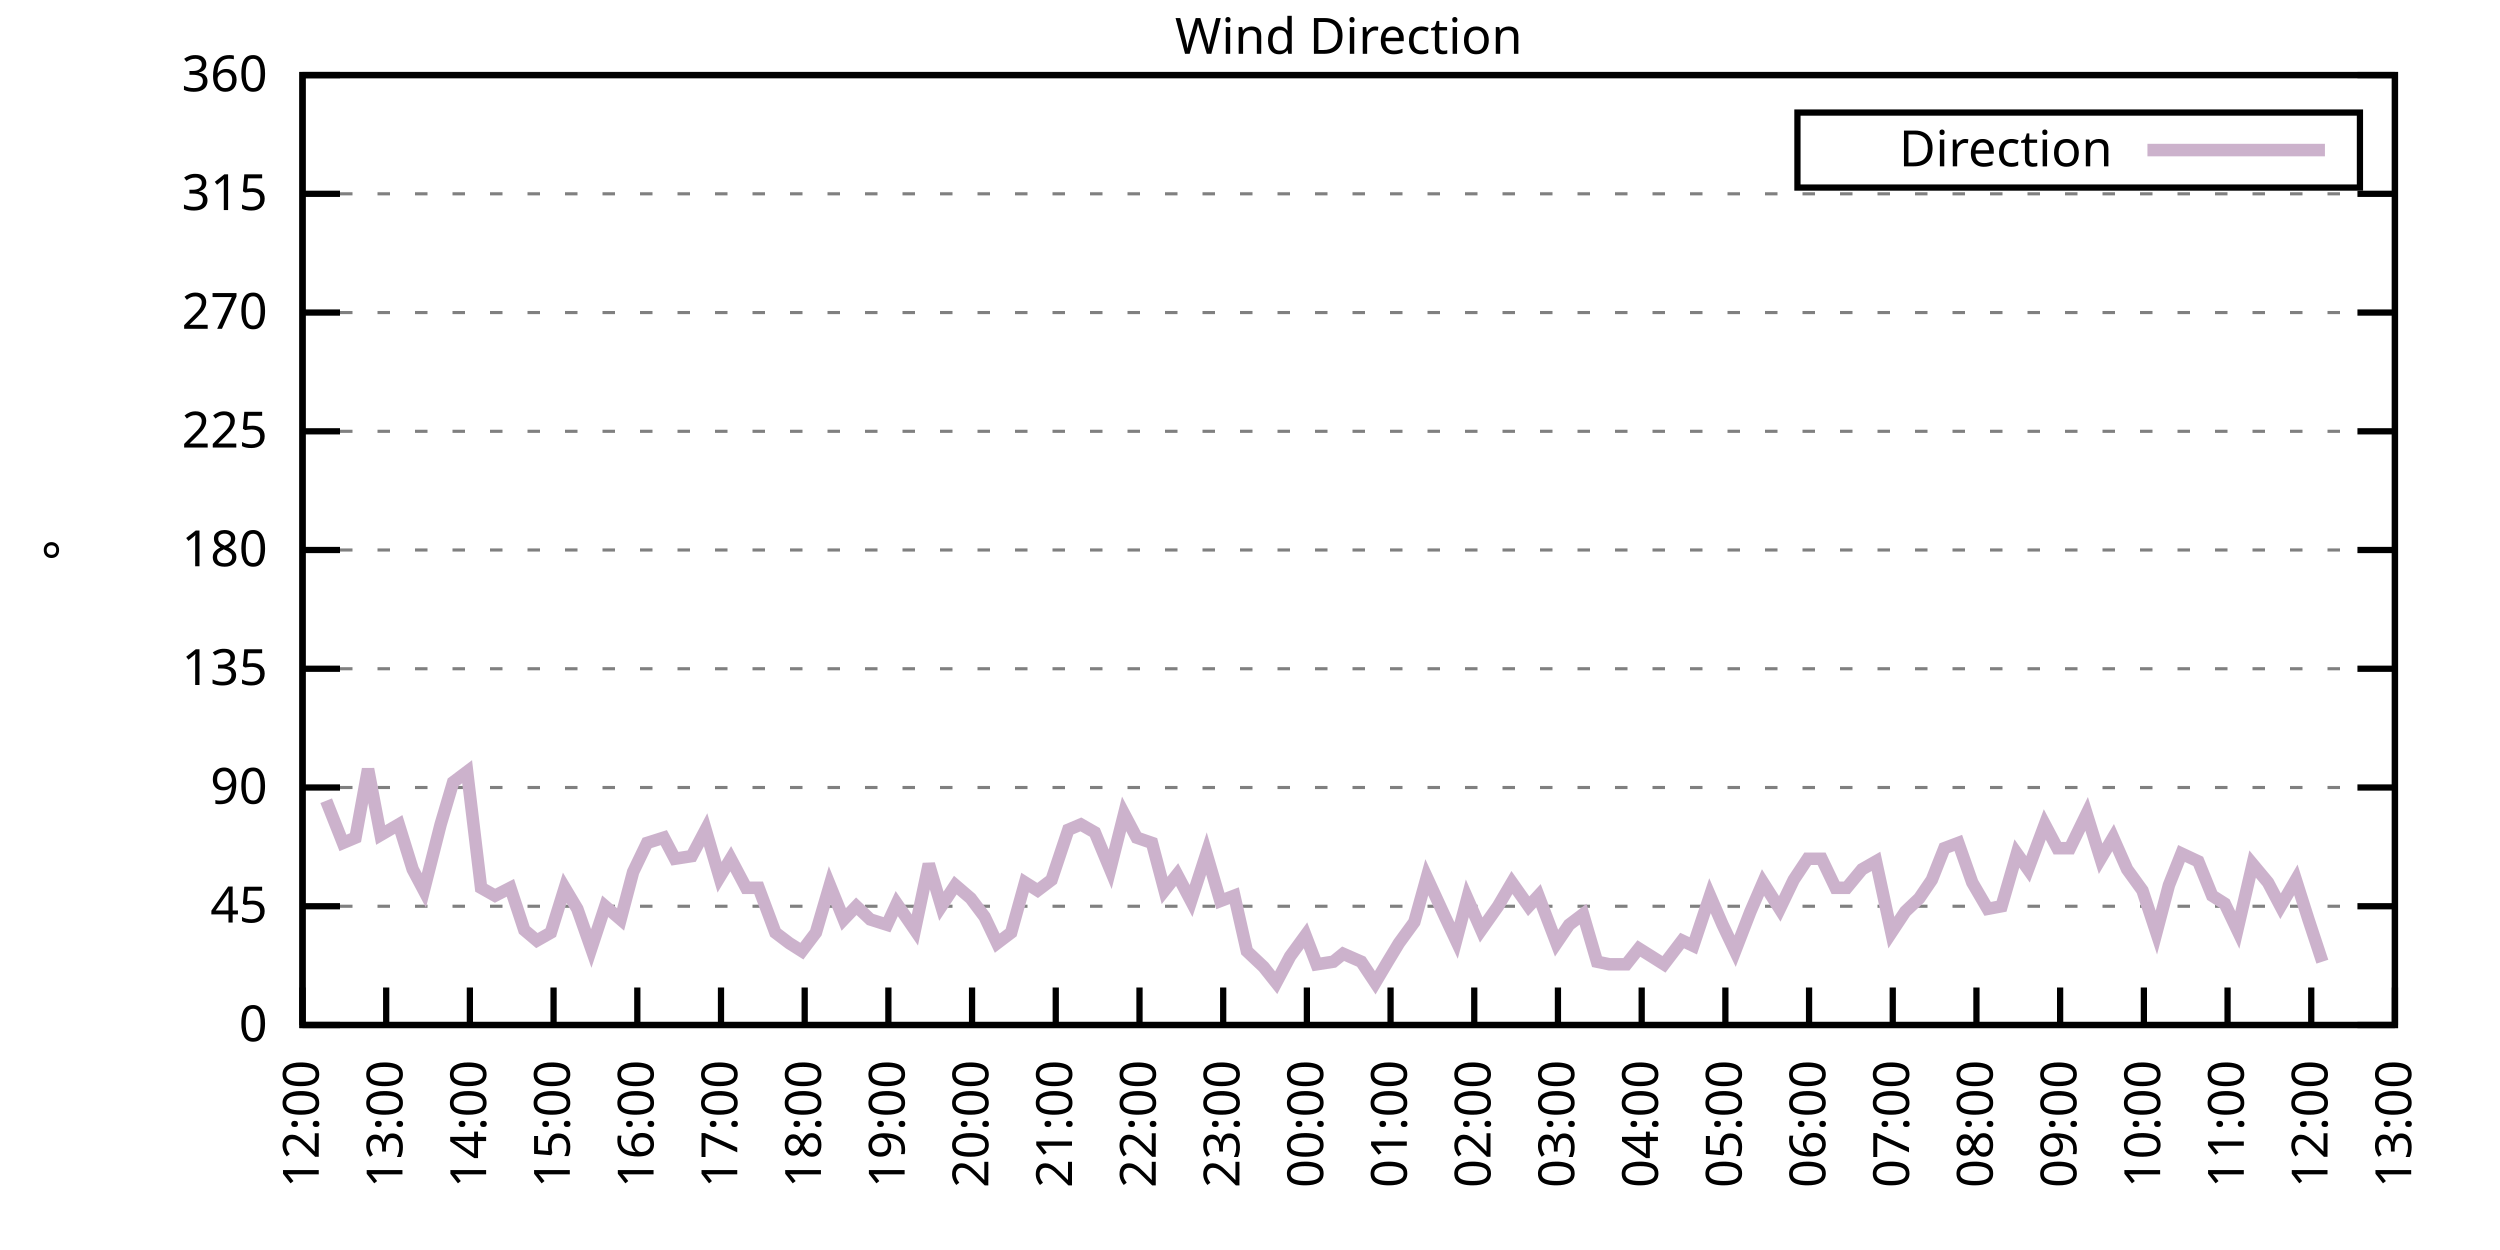
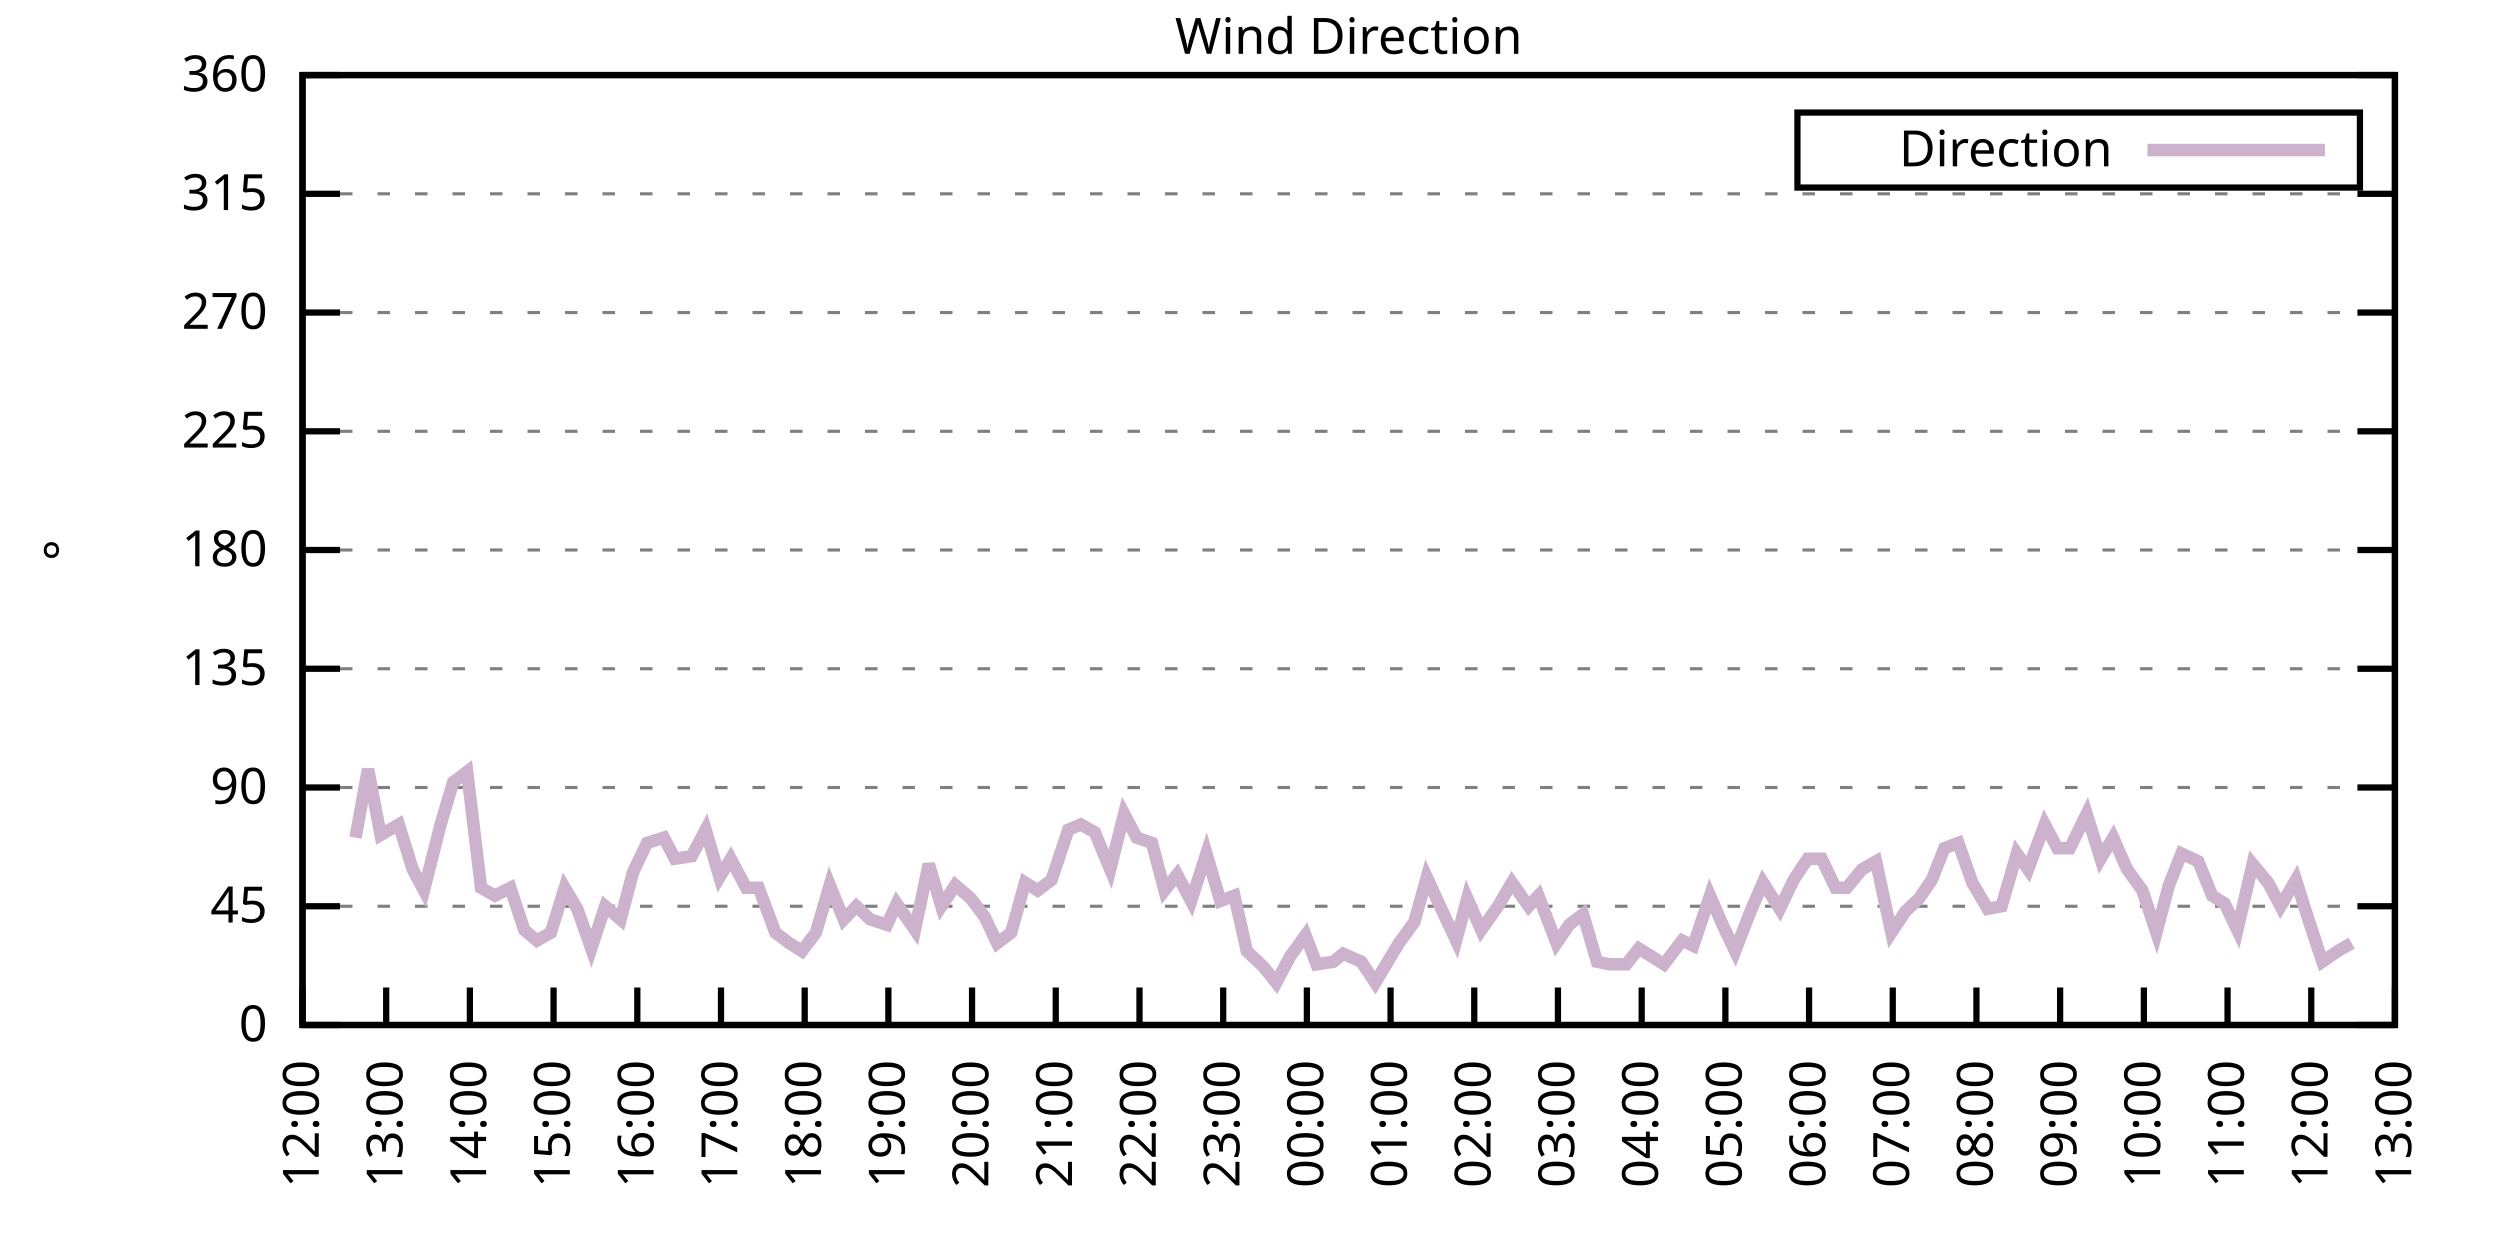
<svg xmlns="http://www.w3.org/2000/svg" xmlns:xlink="http://www.w3.org/1999/xlink" width="400" height="200" viewBox="0 0 400 200">
  <g id="gnuplot_canvas">
    <rect x="0" y="0" width="400" height="200" fill="none" />
    <defs>
      <circle id="gpDot" r="0.5" stroke-width="0.5" stroke="currentColor" />
      <path id="gpPt0" stroke-width="0.333" stroke="currentColor" d="M-1,0 h2 M0,-1 v2" />
      <path id="gpPt1" stroke-width="0.333" stroke="currentColor" d="M-1,-1 L1,1 M1,-1 L-1,1" />
      <path id="gpPt2" stroke-width="0.333" stroke="currentColor" d="M-1,0 L1,0 M0,-1 L0,1 M-1,-1 L1,1 M-1,1 L1,-1" />
      <rect id="gpPt3" stroke-width="0.333" stroke="currentColor" x="-1" y="-1" width="2" height="2" />
      <rect id="gpPt4" stroke-width="0.333" stroke="currentColor" fill="currentColor" x="-1" y="-1" width="2" height="2" />
      <circle id="gpPt5" stroke-width="0.333" stroke="currentColor" cx="0" cy="0" r="1" />
      <use xlink:href="#gpPt5" id="gpPt6" fill="currentColor" stroke="none" />
      <path id="gpPt7" stroke-width="0.333" stroke="currentColor" d="M0,-1.33 L-1.33,0.67 L1.33,0.67 z" />
      <use xlink:href="#gpPt7" id="gpPt8" fill="currentColor" stroke="none" />
      <use xlink:href="#gpPt7" id="gpPt9" stroke="currentColor" transform="rotate(180)" />
      <use xlink:href="#gpPt9" id="gpPt10" fill="currentColor" stroke="none" />
      <use xlink:href="#gpPt3" id="gpPt11" stroke="currentColor" transform="rotate(45)" />
      <use xlink:href="#gpPt11" id="gpPt12" fill="currentColor" stroke="none" />
      <path id="gpPt13" stroke-width="0.333" stroke="currentColor" d="M0,1.330 L1.265,0.411 L0.782,-1.067 L-0.782,-1.076 L-1.265,0.411 z" />
      <use xlink:href="#gpPt13" id="gpPt14" fill="currentColor" stroke="none" />
      <filter id="textbox" filterUnits="objectBoundingBox" x="0" y="0" height="1" width="1">
        <feFlood flood-color="white" flood-opacity="1" result="bgnd" />
        <feComposite in="SourceGraphic" in2="bgnd" operator="atop" />
      </filter>
      <filter id="greybox" filterUnits="objectBoundingBox" x="0" y="0" height="1" width="1">
        <feFlood flood-color="lightgrey" flood-opacity="1" result="grey" />
        <feComposite in="SourceGraphic" in2="grey" operator="atop" />
      </filter>
    </defs>
    <g fill="none" color="white" stroke="currentColor" stroke-width="1.00" stroke-linecap="butt" stroke-linejoin="miter">
</g>
    <g fill="none" color="black" stroke="currentColor" stroke-width="1.00" stroke-linecap="butt" stroke-linejoin="miter">
      <g stroke="none" shape-rendering="crispEdges">
        <polygon fill="rgb(255, 255, 255)" points="48.40,164.00 383.18,164.00 383.18,12.02 48.40,12.02 " />
      </g>
    </g>
    <g fill="none" color="black" stroke="currentColor" stroke-width="1.00" stroke-linecap="butt" stroke-linejoin="miter">
</g>
    <g fill="none" color="black" stroke="black" stroke-width="0.50" stroke-linecap="butt" stroke-linejoin="miter">
</g>
    <g fill="none" color="gray" stroke="currentColor" stroke-width="0.50" stroke-linecap="butt" stroke-linejoin="miter">
      <path stroke="gray" stroke-dasharray="2,4" class="gridline" d="M48.40,164.00 L383.19,164.00  " />
    </g>
    <g fill="none" color="gray" stroke="gray" stroke-width="1.00" stroke-linecap="butt" stroke-linejoin="miter">
</g>
    <g fill="none" color="black" stroke="currentColor" stroke-width="1.00" stroke-linecap="butt" stroke-linejoin="miter">
      <path stroke="black" d="M48.40,164.00 L54.40,164.00 M383.19,164.00 L377.19,164.00  " />
      <g transform="translate(42.80,166.60)" stroke="none" fill="black" font-family="Sans" font-size="8.00" text-anchor="end">
        <text>
          <tspan font-family="Sans"> 0</tspan>
        </text>
      </g>
    </g>
    <g fill="none" color="black" stroke="currentColor" stroke-width="1.00" stroke-linecap="butt" stroke-linejoin="miter">
</g>
    <g fill="none" color="black" stroke="black" stroke-width="0.50" stroke-linecap="butt" stroke-linejoin="miter">
</g>
    <g fill="none" color="gray" stroke="currentColor" stroke-width="0.50" stroke-linecap="butt" stroke-linejoin="miter">
      <path stroke="gray" stroke-dasharray="2,4" class="gridline" d="M48.40,145.00 L383.19,145.00  " />
    </g>
    <g fill="none" color="gray" stroke="gray" stroke-width="1.00" stroke-linecap="butt" stroke-linejoin="miter">
</g>
    <g fill="none" color="black" stroke="currentColor" stroke-width="1.00" stroke-linecap="butt" stroke-linejoin="miter">
      <path stroke="black" d="M48.40,145.00 L54.40,145.00 M383.19,145.00 L377.19,145.00  " />
      <g transform="translate(42.80,147.60)" stroke="none" fill="black" font-family="Sans" font-size="8.00" text-anchor="end">
        <text>
          <tspan font-family="Sans"> 45</tspan>
        </text>
      </g>
    </g>
    <g fill="none" color="black" stroke="currentColor" stroke-width="1.00" stroke-linecap="butt" stroke-linejoin="miter">
</g>
    <g fill="none" color="black" stroke="black" stroke-width="0.50" stroke-linecap="butt" stroke-linejoin="miter">
</g>
    <g fill="none" color="gray" stroke="currentColor" stroke-width="0.50" stroke-linecap="butt" stroke-linejoin="miter">
      <path stroke="gray" stroke-dasharray="2,4" class="gridline" d="M48.40,126.00 L383.19,126.00  " />
    </g>
    <g fill="none" color="gray" stroke="gray" stroke-width="1.00" stroke-linecap="butt" stroke-linejoin="miter">
</g>
    <g fill="none" color="black" stroke="currentColor" stroke-width="1.00" stroke-linecap="butt" stroke-linejoin="miter">
      <path stroke="black" d="M48.40,126.00 L54.40,126.00 M383.19,126.00 L377.19,126.00  " />
      <g transform="translate(42.80,128.60)" stroke="none" fill="black" font-family="Sans" font-size="8.00" text-anchor="end">
        <text>
          <tspan font-family="Sans"> 90</tspan>
        </text>
      </g>
    </g>
    <g fill="none" color="black" stroke="currentColor" stroke-width="1.00" stroke-linecap="butt" stroke-linejoin="miter">
</g>
    <g fill="none" color="black" stroke="black" stroke-width="0.50" stroke-linecap="butt" stroke-linejoin="miter">
</g>
    <g fill="none" color="gray" stroke="currentColor" stroke-width="0.50" stroke-linecap="butt" stroke-linejoin="miter">
      <path stroke="gray" stroke-dasharray="2,4" class="gridline" d="M48.40,107.00 L383.19,107.00  " />
    </g>
    <g fill="none" color="gray" stroke="gray" stroke-width="1.00" stroke-linecap="butt" stroke-linejoin="miter">
</g>
    <g fill="none" color="black" stroke="currentColor" stroke-width="1.00" stroke-linecap="butt" stroke-linejoin="miter">
      <path stroke="black" d="M48.40,107.00 L54.40,107.00 M383.19,107.00 L377.19,107.00  " />
      <g transform="translate(42.80,109.60)" stroke="none" fill="black" font-family="Sans" font-size="8.00" text-anchor="end">
        <text>
          <tspan font-family="Sans"> 135</tspan>
        </text>
      </g>
    </g>
    <g fill="none" color="black" stroke="currentColor" stroke-width="1.00" stroke-linecap="butt" stroke-linejoin="miter">
</g>
    <g fill="none" color="black" stroke="black" stroke-width="0.50" stroke-linecap="butt" stroke-linejoin="miter">
</g>
    <g fill="none" color="gray" stroke="currentColor" stroke-width="0.50" stroke-linecap="butt" stroke-linejoin="miter">
      <path stroke="gray" stroke-dasharray="2,4" class="gridline" d="M48.40,88.00 L383.19,88.00  " />
    </g>
    <g fill="none" color="gray" stroke="gray" stroke-width="1.00" stroke-linecap="butt" stroke-linejoin="miter">
</g>
    <g fill="none" color="black" stroke="currentColor" stroke-width="1.00" stroke-linecap="butt" stroke-linejoin="miter">
      <path stroke="black" d="M48.40,88.00 L54.40,88.00 M383.19,88.00 L377.19,88.00  " />
      <g transform="translate(42.80,90.60)" stroke="none" fill="black" font-family="Sans" font-size="8.00" text-anchor="end">
        <text>
          <tspan font-family="Sans"> 180</tspan>
        </text>
      </g>
    </g>
    <g fill="none" color="black" stroke="currentColor" stroke-width="1.00" stroke-linecap="butt" stroke-linejoin="miter">
</g>
    <g fill="none" color="black" stroke="black" stroke-width="0.50" stroke-linecap="butt" stroke-linejoin="miter">
</g>
    <g fill="none" color="gray" stroke="currentColor" stroke-width="0.50" stroke-linecap="butt" stroke-linejoin="miter">
      <path stroke="gray" stroke-dasharray="2,4" class="gridline" d="M48.40,69.01 L383.19,69.01  " />
    </g>
    <g fill="none" color="gray" stroke="gray" stroke-width="1.00" stroke-linecap="butt" stroke-linejoin="miter">
</g>
    <g fill="none" color="black" stroke="currentColor" stroke-width="1.00" stroke-linecap="butt" stroke-linejoin="miter">
      <path stroke="black" d="M48.40,69.01 L54.40,69.01 M383.19,69.01 L377.19,69.01  " />
      <g transform="translate(42.80,71.61)" stroke="none" fill="black" font-family="Sans" font-size="8.00" text-anchor="end">
        <text>
          <tspan font-family="Sans"> 225</tspan>
        </text>
      </g>
    </g>
    <g fill="none" color="black" stroke="currentColor" stroke-width="1.00" stroke-linecap="butt" stroke-linejoin="miter">
</g>
    <g fill="none" color="black" stroke="black" stroke-width="0.50" stroke-linecap="butt" stroke-linejoin="miter">
</g>
    <g fill="none" color="gray" stroke="currentColor" stroke-width="0.50" stroke-linecap="butt" stroke-linejoin="miter">
      <path stroke="gray" stroke-dasharray="2,4" class="gridline" d="M48.40,50.01 L383.19,50.01  " />
    </g>
    <g fill="none" color="gray" stroke="gray" stroke-width="1.00" stroke-linecap="butt" stroke-linejoin="miter">
</g>
    <g fill="none" color="black" stroke="currentColor" stroke-width="1.00" stroke-linecap="butt" stroke-linejoin="miter">
      <path stroke="black" d="M48.40,50.01 L54.40,50.01 M383.19,50.01 L377.19,50.01  " />
      <g transform="translate(42.80,52.61)" stroke="none" fill="black" font-family="Sans" font-size="8.00" text-anchor="end">
        <text>
          <tspan font-family="Sans"> 270</tspan>
        </text>
      </g>
    </g>
    <g fill="none" color="black" stroke="currentColor" stroke-width="1.00" stroke-linecap="butt" stroke-linejoin="miter">
</g>
    <g fill="none" color="black" stroke="black" stroke-width="0.50" stroke-linecap="butt" stroke-linejoin="miter">
</g>
    <g fill="none" color="gray" stroke="currentColor" stroke-width="0.50" stroke-linecap="butt" stroke-linejoin="miter">
      <path stroke="gray" stroke-dasharray="2,4" class="gridline" d="M48.40,31.01 L383.19,31.01  " />
    </g>
    <g fill="none" color="gray" stroke="gray" stroke-width="1.00" stroke-linecap="butt" stroke-linejoin="miter">
</g>
    <g fill="none" color="black" stroke="currentColor" stroke-width="1.00" stroke-linecap="butt" stroke-linejoin="miter">
      <path stroke="black" d="M48.40,31.01 L54.40,31.01 M383.19,31.01 L377.19,31.01  " />
      <g transform="translate(42.80,33.61)" stroke="none" fill="black" font-family="Sans" font-size="8.00" text-anchor="end">
        <text>
          <tspan font-family="Sans"> 315</tspan>
        </text>
      </g>
    </g>
    <g fill="none" color="black" stroke="currentColor" stroke-width="1.00" stroke-linecap="butt" stroke-linejoin="miter">
</g>
    <g fill="none" color="black" stroke="black" stroke-width="0.50" stroke-linecap="butt" stroke-linejoin="miter">
</g>
    <g fill="none" color="gray" stroke="currentColor" stroke-width="0.50" stroke-linecap="butt" stroke-linejoin="miter">
      <path stroke="gray" stroke-dasharray="2,4" class="gridline" d="M48.40,12.01 L383.19,12.01  " />
    </g>
    <g fill="none" color="gray" stroke="gray" stroke-width="1.00" stroke-linecap="butt" stroke-linejoin="miter">
</g>
    <g fill="none" color="black" stroke="currentColor" stroke-width="1.00" stroke-linecap="butt" stroke-linejoin="miter">
      <path stroke="black" d="M48.40,12.01 L54.40,12.01 M383.19,12.01 L377.19,12.01  " />
      <g transform="translate(42.80,14.61)" stroke="none" fill="black" font-family="Sans" font-size="8.00" text-anchor="end">
        <text>
          <tspan font-family="Sans"> 360</tspan>
        </text>
      </g>
    </g>
    <g fill="none" color="black" stroke="currentColor" stroke-width="1.00" stroke-linecap="butt" stroke-linejoin="miter">
      <path stroke="black" d="M48.40,164.00 L48.40,158.00  " />
      <g transform="translate(51.00,169.60) rotate(270.00)" stroke="none" fill="black" font-family="Sans" font-size="8.00" text-anchor="end">
        <text>
          <tspan font-family="Sans">12:00</tspan>
        </text>
      </g>
    </g>
    <g fill="none" color="black" stroke="currentColor" stroke-width="1.00" stroke-linecap="butt" stroke-linejoin="miter">
      <path stroke="black" d="M61.79,164.00 L61.79,158.00  " />
      <g transform="translate(64.39,169.60) rotate(270.00)" stroke="none" fill="black" font-family="Sans" font-size="8.00" text-anchor="end">
        <text>
          <tspan font-family="Sans">13:00</tspan>
        </text>
      </g>
    </g>
    <g fill="none" color="black" stroke="currentColor" stroke-width="1.00" stroke-linecap="butt" stroke-linejoin="miter">
      <path stroke="black" d="M75.18,164.00 L75.18,158.00  " />
      <g transform="translate(77.78,169.60) rotate(270.00)" stroke="none" fill="black" font-family="Sans" font-size="8.00" text-anchor="end">
        <text>
          <tspan font-family="Sans">14:00</tspan>
        </text>
      </g>
    </g>
    <g fill="none" color="black" stroke="currentColor" stroke-width="1.00" stroke-linecap="butt" stroke-linejoin="miter">
      <path stroke="black" d="M88.57,164.00 L88.57,158.00  " />
      <g transform="translate(91.17,169.60) rotate(270.00)" stroke="none" fill="black" font-family="Sans" font-size="8.00" text-anchor="end">
        <text>
          <tspan font-family="Sans">15:00</tspan>
        </text>
      </g>
    </g>
    <g fill="none" color="black" stroke="currentColor" stroke-width="1.00" stroke-linecap="butt" stroke-linejoin="miter">
      <path stroke="black" d="M101.97,164.00 L101.97,158.00  " />
      <g transform="translate(104.57,169.60) rotate(270.00)" stroke="none" fill="black" font-family="Sans" font-size="8.00" text-anchor="end">
        <text>
          <tspan font-family="Sans">16:00</tspan>
        </text>
      </g>
    </g>
    <g fill="none" color="black" stroke="currentColor" stroke-width="1.00" stroke-linecap="butt" stroke-linejoin="miter">
      <path stroke="black" d="M115.36,164.00 L115.36,158.00  " />
      <g transform="translate(117.96,169.60) rotate(270.00)" stroke="none" fill="black" font-family="Sans" font-size="8.00" text-anchor="end">
        <text>
          <tspan font-family="Sans">17:00</tspan>
        </text>
      </g>
    </g>
    <g fill="none" color="black" stroke="currentColor" stroke-width="1.00" stroke-linecap="butt" stroke-linejoin="miter">
      <path stroke="black" d="M128.75,164.00 L128.75,158.00  " />
      <g transform="translate(131.35,169.60) rotate(270.00)" stroke="none" fill="black" font-family="Sans" font-size="8.00" text-anchor="end">
        <text>
          <tspan font-family="Sans">18:00</tspan>
        </text>
      </g>
    </g>
    <g fill="none" color="black" stroke="currentColor" stroke-width="1.00" stroke-linecap="butt" stroke-linejoin="miter">
      <path stroke="black" d="M142.14,164.00 L142.14,158.00  " />
      <g transform="translate(144.74,169.60) rotate(270.00)" stroke="none" fill="black" font-family="Sans" font-size="8.00" text-anchor="end">
        <text>
          <tspan font-family="Sans">19:00</tspan>
        </text>
      </g>
    </g>
    <g fill="none" color="black" stroke="currentColor" stroke-width="1.00" stroke-linecap="butt" stroke-linejoin="miter">
      <path stroke="black" d="M155.53,164.00 L155.53,158.00  " />
      <g transform="translate(158.13,169.60) rotate(270.00)" stroke="none" fill="black" font-family="Sans" font-size="8.00" text-anchor="end">
        <text>
          <tspan font-family="Sans">20:00</tspan>
        </text>
      </g>
    </g>
    <g fill="none" color="black" stroke="currentColor" stroke-width="1.00" stroke-linecap="butt" stroke-linejoin="miter">
      <path stroke="black" d="M168.92,164.00 L168.92,158.00  " />
      <g transform="translate(171.52,169.60) rotate(270.00)" stroke="none" fill="black" font-family="Sans" font-size="8.00" text-anchor="end">
        <text>
          <tspan font-family="Sans">21:00</tspan>
        </text>
      </g>
    </g>
    <g fill="none" color="black" stroke="currentColor" stroke-width="1.00" stroke-linecap="butt" stroke-linejoin="miter">
      <path stroke="black" d="M182.32,164.00 L182.32,158.00  " />
      <g transform="translate(184.92,169.60) rotate(270.00)" stroke="none" fill="black" font-family="Sans" font-size="8.00" text-anchor="end">
        <text>
          <tspan font-family="Sans">22:00</tspan>
        </text>
      </g>
    </g>
    <g fill="none" color="black" stroke="currentColor" stroke-width="1.00" stroke-linecap="butt" stroke-linejoin="miter">
      <path stroke="black" d="M195.71,164.00 L195.71,158.00  " />
      <g transform="translate(198.31,169.60) rotate(270.00)" stroke="none" fill="black" font-family="Sans" font-size="8.00" text-anchor="end">
        <text>
          <tspan font-family="Sans">23:00</tspan>
        </text>
      </g>
    </g>
    <g fill="none" color="black" stroke="currentColor" stroke-width="1.00" stroke-linecap="butt" stroke-linejoin="miter">
      <path stroke="black" d="M209.10,164.00 L209.10,158.00  " />
      <g transform="translate(211.70,169.60) rotate(270.00)" stroke="none" fill="black" font-family="Sans" font-size="8.00" text-anchor="end">
        <text>
          <tspan font-family="Sans">00:00</tspan>
        </text>
      </g>
    </g>
    <g fill="none" color="black" stroke="currentColor" stroke-width="1.00" stroke-linecap="butt" stroke-linejoin="miter">
      <path stroke="black" d="M222.49,164.00 L222.49,158.00  " />
      <g transform="translate(225.09,169.60) rotate(270.00)" stroke="none" fill="black" font-family="Sans" font-size="8.00" text-anchor="end">
        <text>
          <tspan font-family="Sans">01:00</tspan>
        </text>
      </g>
    </g>
    <g fill="none" color="black" stroke="currentColor" stroke-width="1.00" stroke-linecap="butt" stroke-linejoin="miter">
      <path stroke="black" d="M235.88,164.00 L235.88,158.00  " />
      <g transform="translate(238.48,169.60) rotate(270.00)" stroke="none" fill="black" font-family="Sans" font-size="8.00" text-anchor="end">
        <text>
          <tspan font-family="Sans">02:00</tspan>
        </text>
      </g>
    </g>
    <g fill="none" color="black" stroke="currentColor" stroke-width="1.00" stroke-linecap="butt" stroke-linejoin="miter">
      <path stroke="black" d="M249.27,164.00 L249.27,158.00  " />
      <g transform="translate(251.87,169.60) rotate(270.00)" stroke="none" fill="black" font-family="Sans" font-size="8.00" text-anchor="end">
        <text>
          <tspan font-family="Sans">03:00</tspan>
        </text>
      </g>
    </g>
    <g fill="none" color="black" stroke="currentColor" stroke-width="1.00" stroke-linecap="butt" stroke-linejoin="miter">
      <path stroke="black" d="M262.67,164.00 L262.67,158.00  " />
      <g transform="translate(265.27,169.60) rotate(270.00)" stroke="none" fill="black" font-family="Sans" font-size="8.00" text-anchor="end">
        <text>
          <tspan font-family="Sans">04:00</tspan>
        </text>
      </g>
    </g>
    <g fill="none" color="black" stroke="currentColor" stroke-width="1.00" stroke-linecap="butt" stroke-linejoin="miter">
      <path stroke="black" d="M276.06,164.00 L276.06,158.00  " />
      <g transform="translate(278.66,169.60) rotate(270.00)" stroke="none" fill="black" font-family="Sans" font-size="8.00" text-anchor="end">
        <text>
          <tspan font-family="Sans">05:00</tspan>
        </text>
      </g>
    </g>
    <g fill="none" color="black" stroke="currentColor" stroke-width="1.00" stroke-linecap="butt" stroke-linejoin="miter">
      <path stroke="black" d="M289.45,164.00 L289.45,158.00  " />
      <g transform="translate(292.05,169.60) rotate(270.00)" stroke="none" fill="black" font-family="Sans" font-size="8.00" text-anchor="end">
        <text>
          <tspan font-family="Sans">06:00</tspan>
        </text>
      </g>
    </g>
    <g fill="none" color="black" stroke="currentColor" stroke-width="1.00" stroke-linecap="butt" stroke-linejoin="miter">
      <path stroke="black" d="M302.84,164.00 L302.84,158.00  " />
      <g transform="translate(305.44,169.60) rotate(270.00)" stroke="none" fill="black" font-family="Sans" font-size="8.00" text-anchor="end">
        <text>
          <tspan font-family="Sans">07:00</tspan>
        </text>
      </g>
    </g>
    <g fill="none" color="black" stroke="currentColor" stroke-width="1.00" stroke-linecap="butt" stroke-linejoin="miter">
      <path stroke="black" d="M316.23,164.00 L316.23,158.00  " />
      <g transform="translate(318.83,169.60) rotate(270.00)" stroke="none" fill="black" font-family="Sans" font-size="8.00" text-anchor="end">
        <text>
          <tspan font-family="Sans">08:00</tspan>
        </text>
      </g>
    </g>
    <g fill="none" color="black" stroke="currentColor" stroke-width="1.00" stroke-linecap="butt" stroke-linejoin="miter">
      <path stroke="black" d="M329.62,164.00 L329.62,158.00  " />
      <g transform="translate(332.22,169.60) rotate(270.00)" stroke="none" fill="black" font-family="Sans" font-size="8.00" text-anchor="end">
        <text>
          <tspan font-family="Sans">09:00</tspan>
        </text>
      </g>
    </g>
    <g fill="none" color="black" stroke="currentColor" stroke-width="1.00" stroke-linecap="butt" stroke-linejoin="miter">
      <path stroke="black" d="M343.02,164.00 L343.02,158.00  " />
      <g transform="translate(345.62,169.60) rotate(270.00)" stroke="none" fill="black" font-family="Sans" font-size="8.00" text-anchor="end">
        <text>
          <tspan font-family="Sans">10:00</tspan>
        </text>
      </g>
    </g>
    <g fill="none" color="black" stroke="currentColor" stroke-width="1.00" stroke-linecap="butt" stroke-linejoin="miter">
      <path stroke="black" d="M356.41,164.00 L356.41,158.00  " />
      <g transform="translate(359.01,169.60) rotate(270.00)" stroke="none" fill="black" font-family="Sans" font-size="8.00" text-anchor="end">
        <text>
          <tspan font-family="Sans">11:00</tspan>
        </text>
      </g>
    </g>
    <g fill="none" color="black" stroke="currentColor" stroke-width="1.00" stroke-linecap="butt" stroke-linejoin="miter">
      <path stroke="black" d="M369.80,164.00 L369.80,158.00  " />
      <g transform="translate(372.40,169.60) rotate(270.00)" stroke="none" fill="black" font-family="Sans" font-size="8.00" text-anchor="end">
        <text>
          <tspan font-family="Sans">12:00</tspan>
        </text>
      </g>
    </g>
    <g fill="none" color="black" stroke="currentColor" stroke-width="1.00" stroke-linecap="butt" stroke-linejoin="miter">
      <path stroke="black" d="M383.19,164.00 L383.19,158.00  " />
      <g transform="translate(385.79,169.60) rotate(270.00)" stroke="none" fill="black" font-family="Sans" font-size="8.00" text-anchor="end">
        <text>
          <tspan font-family="Sans">13:00</tspan>
        </text>
      </g>
    </g>
    <g fill="none" color="black" stroke="currentColor" stroke-width="1.00" stroke-linecap="butt" stroke-linejoin="miter">
</g>
    <g fill="none" color="black" stroke="currentColor" stroke-width="1.00" stroke-linecap="butt" stroke-linejoin="miter">
      <path stroke="black" d="M48.40,12.01 L48.40,164.00 L383.19,164.00 L383.19,12.01 L48.40,12.01 Z  " />
    </g>
    <g fill="none" color="black" stroke="currentColor" stroke-width="1.00" stroke-linecap="butt" stroke-linejoin="miter">
</g>
    <g fill="none" color="black" stroke="currentColor" stroke-width="1.00" stroke-linecap="butt" stroke-linejoin="miter">
      <path stroke="black" d="M287.59,30.01 L287.59,18.01 L377.59,18.01 L377.59,30.01 L287.59,30.01 Z  " />
    </g>
    <g id="Wind_direction_plot_1">
      <g fill="none" color="white" stroke="black" stroke-width="2.00" stroke-linecap="butt" stroke-linejoin="miter">
</g>
      <g fill="none" color="black" stroke="currentColor" stroke-width="2.00" stroke-linecap="butt" stroke-linejoin="miter">
        <g transform="translate(337.99,26.61)" stroke="none" fill="black" font-family="Sans" font-size="8.00" text-anchor="end">
          <text>
            <tspan font-family="Sans">Direction</tspan>
          </text>
        </g>
      </g>
      <g fill="none" color="black" stroke="currentColor" stroke-width="2.00" stroke-linecap="butt" stroke-linejoin="miter">
-         <path stroke="rgb(204, 178, 204)" d="M343.59,24.01 L371.99,24.01 M52.19,128.11 L54.87,134.87 L56.88,134.02 L58.89,123.05 L60.90,133.60 L63.80,131.91   L66.03,139.09 L67.82,142.47 L70.50,131.91 L72.50,125.16 L74.74,123.47 L76.97,142.05 L79.20,143.31 L81.66,142.05   L83.89,148.80 L85.90,150.49 L88.13,149.22 L90.36,142.05 L92.37,145.42 L94.60,151.76 L96.83,145.00 L99.29,147.11   L101.30,139.51 L103.53,134.87 L106.21,134.02 L107.99,137.40 L110.67,136.98 L112.90,132.76 L115.13,140.36 L116.92,137.40   L119.38,142.05 L121.38,142.05 L124.06,149.22 L126.29,150.91 L128.30,152.18 L130.54,149.22 L132.77,141.62 L135.00,147.11   L137.01,145.00 L139.24,147.11 L141.92,147.96 L143.48,144.58 L146.38,148.80 L148.61,138.25 L150.62,145.00 L152.85,141.62   L155.31,143.73 L157.54,146.69 L159.55,150.91 L161.78,149.22 L164.01,141.20 L166.02,142.47 L168.25,140.78 L170.93,132.76   L172.94,131.91 L175.17,133.18 L177.63,139.09 L179.86,130.22 L181.87,134.02 L184.32,134.87 L186.33,142.47 L188.34,139.93   L190.57,144.16 L193.03,136.56 L195.26,144.16 L197.49,143.31 L199.50,152.18 L202.18,154.71 L204.19,157.24 L206.42,153.02   L208.88,149.65 L210.66,154.29 L213.34,153.87 L214.90,152.60 L217.80,153.87 L220.04,157.24 L222.04,153.87 L223.83,150.91   L226.29,147.53 L228.29,140.36 L231.20,146.69 L232.98,150.49 L234.77,143.73 L237.00,148.80 L239.68,145.00 L241.91,141.20   L244.59,145.00 L246.15,143.31 L249.05,150.91 L251.06,147.96 L253.29,146.27 L255.52,153.87 L257.53,154.29 L260.21,154.29   L262.22,151.76 L264.23,153.02 L266.24,154.29 L269.14,150.49 L270.92,151.33 L273.60,143.31 L275.61,147.96 L277.62,152.18   L280.07,145.85 L282.08,141.20 L284.76,145.42 L286.99,140.78 L289.23,137.40 L291.46,137.40 L293.69,142.05 L295.48,142.05   L297.93,139.09 L300.16,137.82 L302.62,149.22 L304.85,145.85 L307.08,143.73 L309.09,140.78 L311.10,135.71 L313.33,134.87   L315.56,141.20 L318.02,145.42 L320.25,145.00 L322.70,136.56 L324.49,139.09 L327.17,131.91 L329.18,135.71 L331.19,135.71   L333.86,130.22 L336.10,137.40 L338.10,134.02 L340.34,139.09 L342.79,142.47 L345.02,149.22 L347.03,141.62 L349.04,136.56   L351.72,137.82 L353.95,143.31 L355.96,144.58 L357.97,148.80 L360.42,138.25 L362.88,141.20 L364.89,145.00 L367.34,140.78   L369.35,147.11 L371.58,153.87  " />
+         <path stroke="rgb(204, 178, 204)" d="M343.59,24.01 L371.99,24.01 M56.88,134.02 L58.89,123.05 L60.90,133.60 L63.80,131.91 L66.03,139.09 L67.82,142.47   L70.50,131.91 L72.50,125.16 L74.74,123.47 L76.97,142.05 L79.20,143.31 L81.66,142.05 L83.89,148.80 L85.90,150.49   L88.13,149.22 L90.36,142.05 L92.37,145.42 L94.60,151.76 L96.83,145.00 L99.29,147.11 L101.30,139.51 L103.53,134.87   L106.21,134.02 L107.99,137.40 L110.67,136.98 L112.90,132.76 L115.13,140.36 L116.92,137.40 L119.38,142.05 L121.38,142.05   L124.06,149.22 L126.29,150.91 L128.30,152.18 L130.54,149.22 L132.77,141.62 L135.00,147.11 L137.01,145.00 L139.24,147.11   L141.92,147.96 L143.48,144.58 L146.38,148.80 L148.61,138.25 L150.62,145.00 L152.85,141.62 L155.31,143.73 L157.54,146.69   L159.55,150.91 L161.78,149.22 L164.01,141.20 L166.02,142.47 L168.25,140.78 L170.93,132.76 L172.94,131.91 L175.17,133.18   L177.63,139.09 L179.86,130.22 L181.87,134.02 L184.32,134.87 L186.33,142.47 L188.34,139.93 L190.57,144.16 L193.03,136.56   L195.26,144.16 L197.49,143.31 L199.50,152.18 L202.18,154.71 L204.19,157.24 L206.42,153.02 L208.88,149.65 L210.66,154.29   L213.34,153.87 L214.90,152.60 L217.80,153.87 L220.04,157.24 L222.04,153.87 L223.83,150.91 L226.29,147.53 L228.29,140.36   L231.20,146.69 L232.98,150.49 L234.77,143.73 L237.00,148.80 L239.68,145.00 L241.91,141.20 L244.59,145.00 L246.15,143.31   L249.05,150.91 L251.06,147.96 L253.29,146.27 L255.52,153.87 L257.53,154.29 L260.21,154.29 L262.22,151.76 L264.23,153.02   L266.24,154.29 L269.14,150.49 L270.92,151.33 L273.60,143.31 L275.61,147.96 L277.62,152.18 L280.07,145.85 L282.08,141.20   L284.76,145.42 L286.99,140.78 L289.23,137.40 L291.46,137.40 L293.69,142.05 L295.48,142.05 L297.93,139.09 L300.16,137.82   L302.62,149.22 L304.85,145.85 L307.08,143.73 L309.09,140.78 L311.10,135.71 L313.33,134.87 L315.56,141.20 L318.02,145.42   L320.25,145.00 L322.70,136.56 L324.49,139.09 L327.17,131.91 L329.18,135.71 L331.19,135.71 L333.86,130.22 L336.10,137.40   L338.10,134.02 L340.34,139.09 L342.79,142.47 L345.02,149.22 L347.03,141.62 L349.04,136.56 L351.72,137.82 L353.95,143.31   L355.96,144.58 L357.97,148.80 L360.42,138.25 L362.88,141.20 L364.89,145.00 L367.34,140.78 L369.35,147.11 L371.58,153.87   L374.04,152.18 L376.27,150.91  " />
      </g>
    </g>
    <g fill="none" color="black" stroke="currentColor" stroke-width="2.00" stroke-linecap="butt" stroke-linejoin="miter">
</g>
    <g fill="none" color="black" stroke="black" stroke-width="1.00" stroke-linecap="butt" stroke-linejoin="miter">
</g>
    <g fill="none" color="black" stroke="currentColor" stroke-width="1.00" stroke-linecap="butt" stroke-linejoin="miter">
      <path stroke="black" d="M48.40,12.01 L48.40,164.00 L383.19,164.00 L383.19,12.01 L48.40,12.01 Z  " />
      <g transform="translate(12.80,88.01) rotate(270.00)" stroke="none" fill="black" font-family="Sans" font-size="8.00" text-anchor="middle">
        <text>
          <tspan font-family="Sans">°</tspan>
        </text>
      </g>
    </g>
    <g fill="none" color="black" stroke="currentColor" stroke-width="1.00" stroke-linecap="butt" stroke-linejoin="miter">
</g>
    <g fill="none" color="black" stroke="currentColor" stroke-width="1.00" stroke-linecap="butt" stroke-linejoin="miter">
      <g transform="translate(215.79,8.61)" stroke="none" fill="black" font-family="Sans" font-size="8.00" text-anchor="middle">
        <text>
          <tspan font-family="Sans">Wind Direction</tspan>
        </text>
      </g>
    </g>
    <g fill="none" color="black" stroke="currentColor" stroke-width="1.00" stroke-linecap="butt" stroke-linejoin="miter">
</g>
  </g>
</svg>
